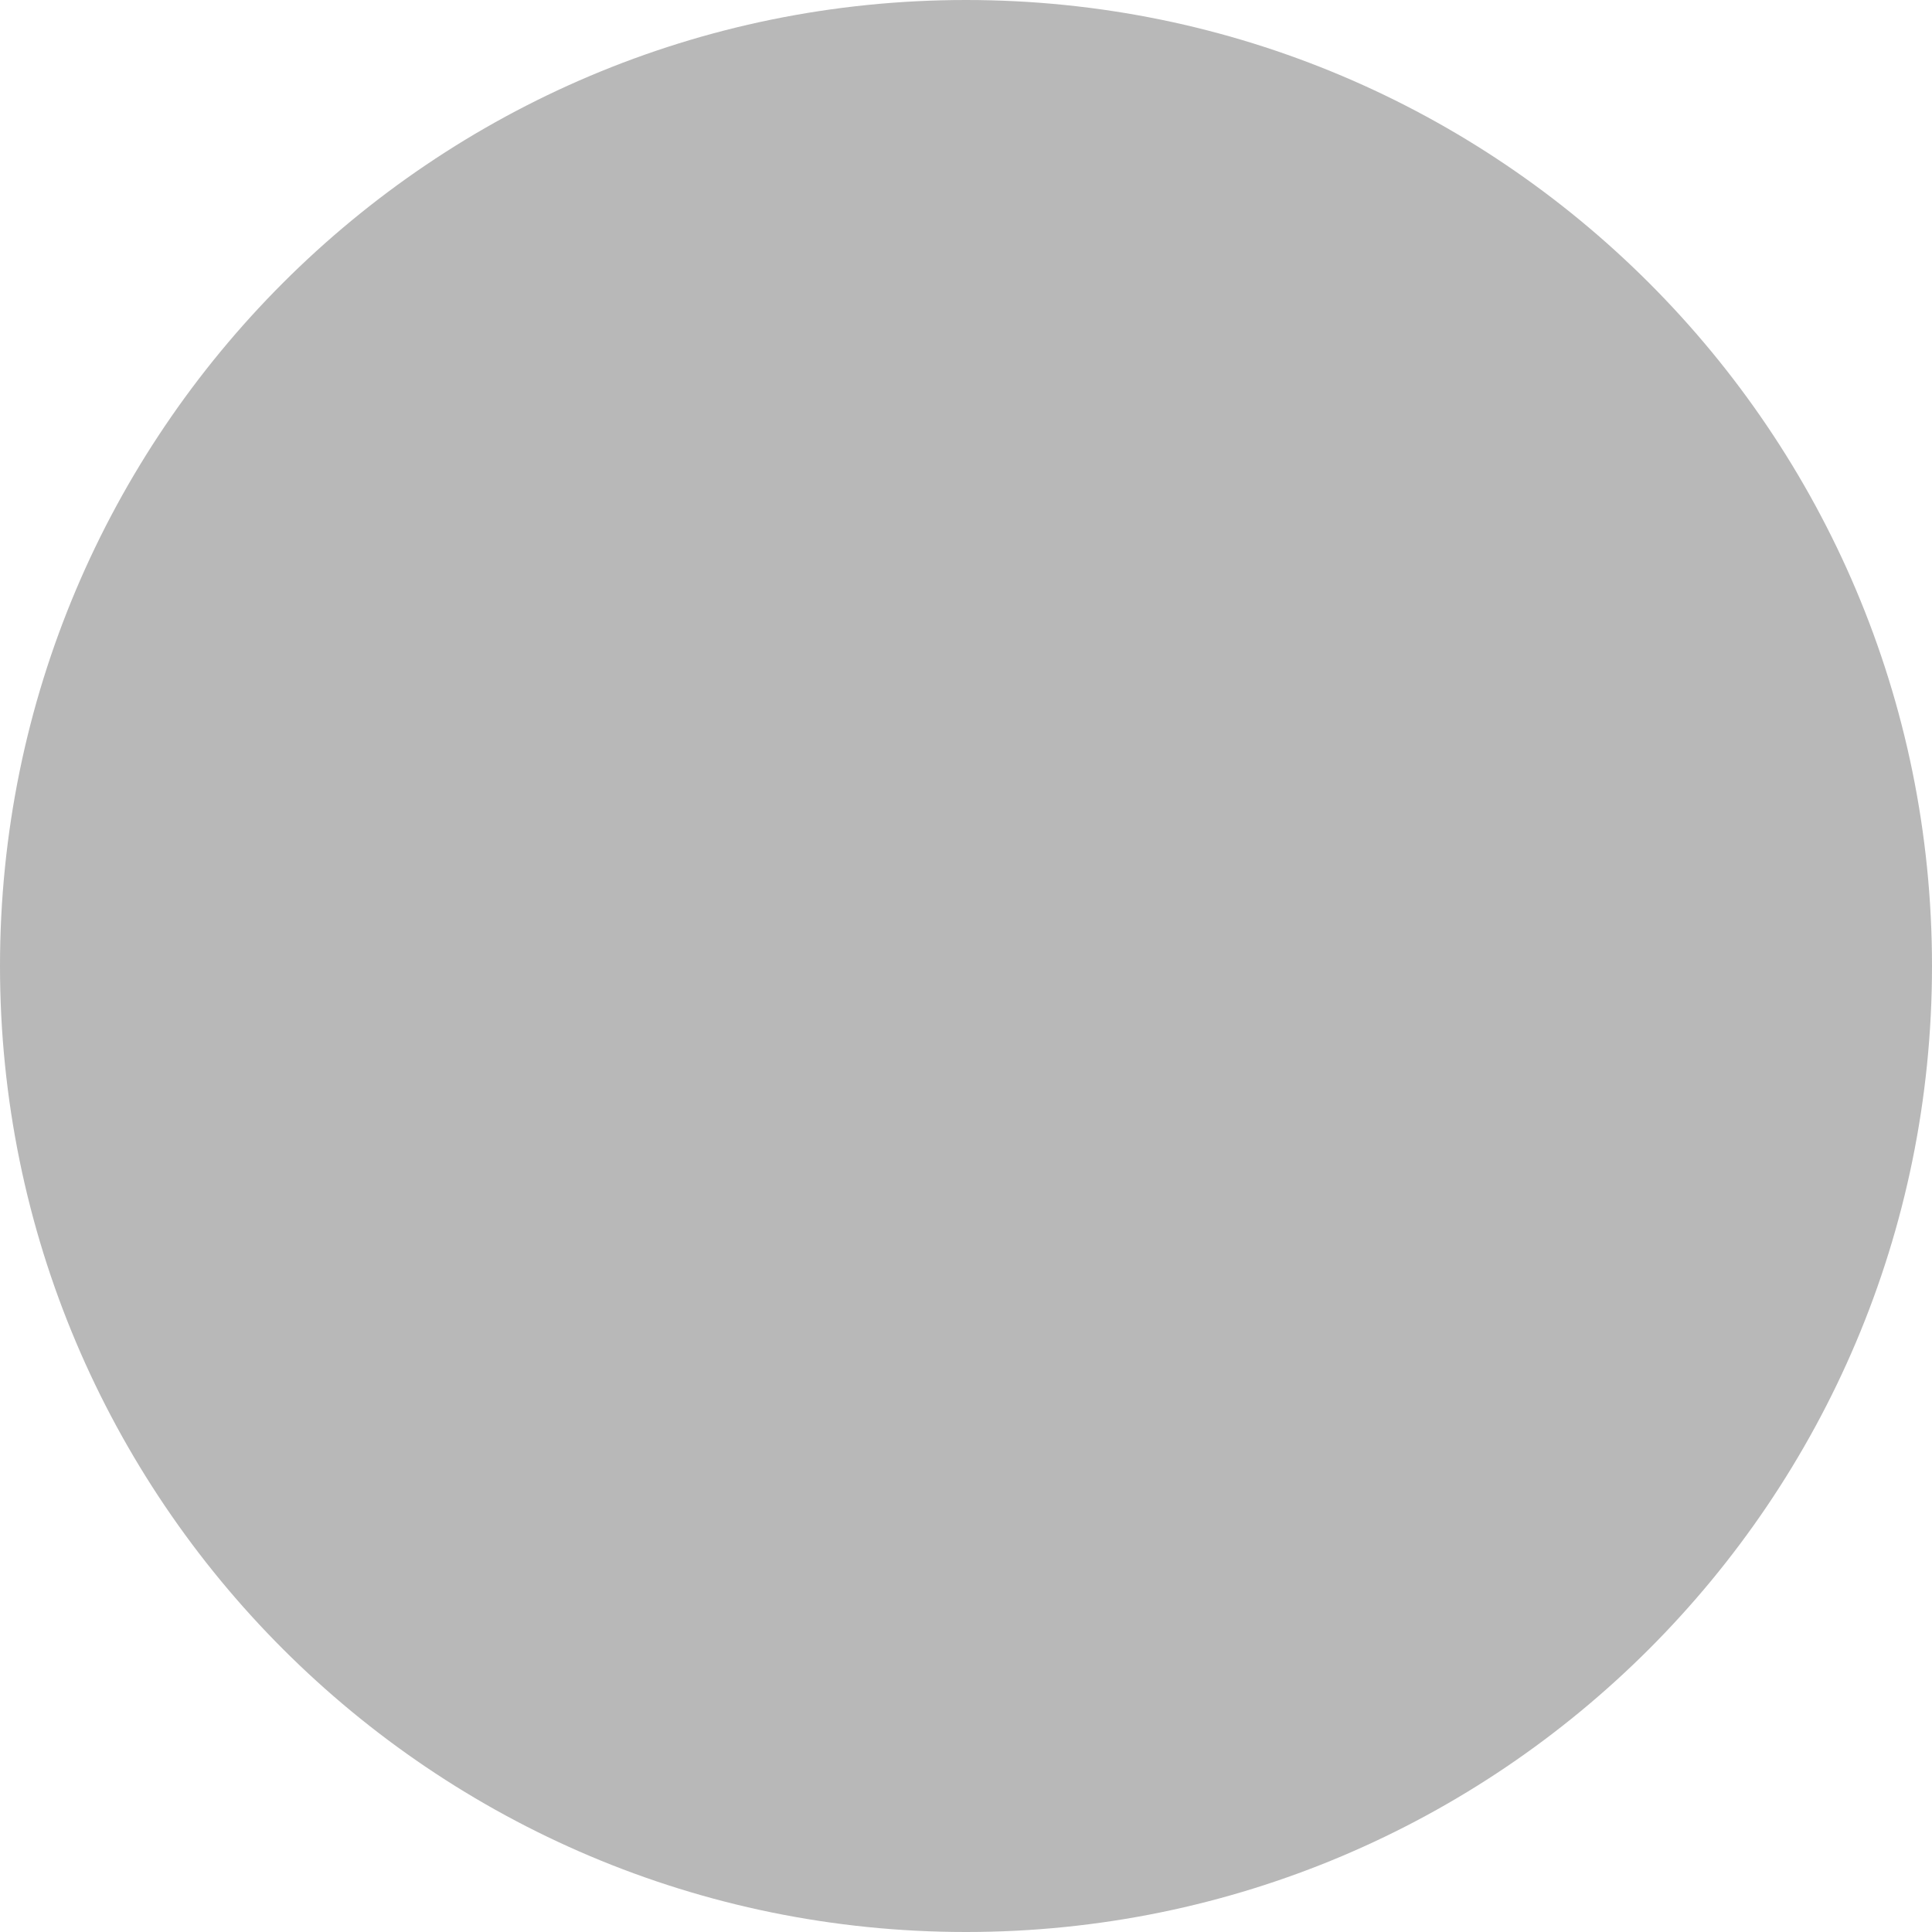
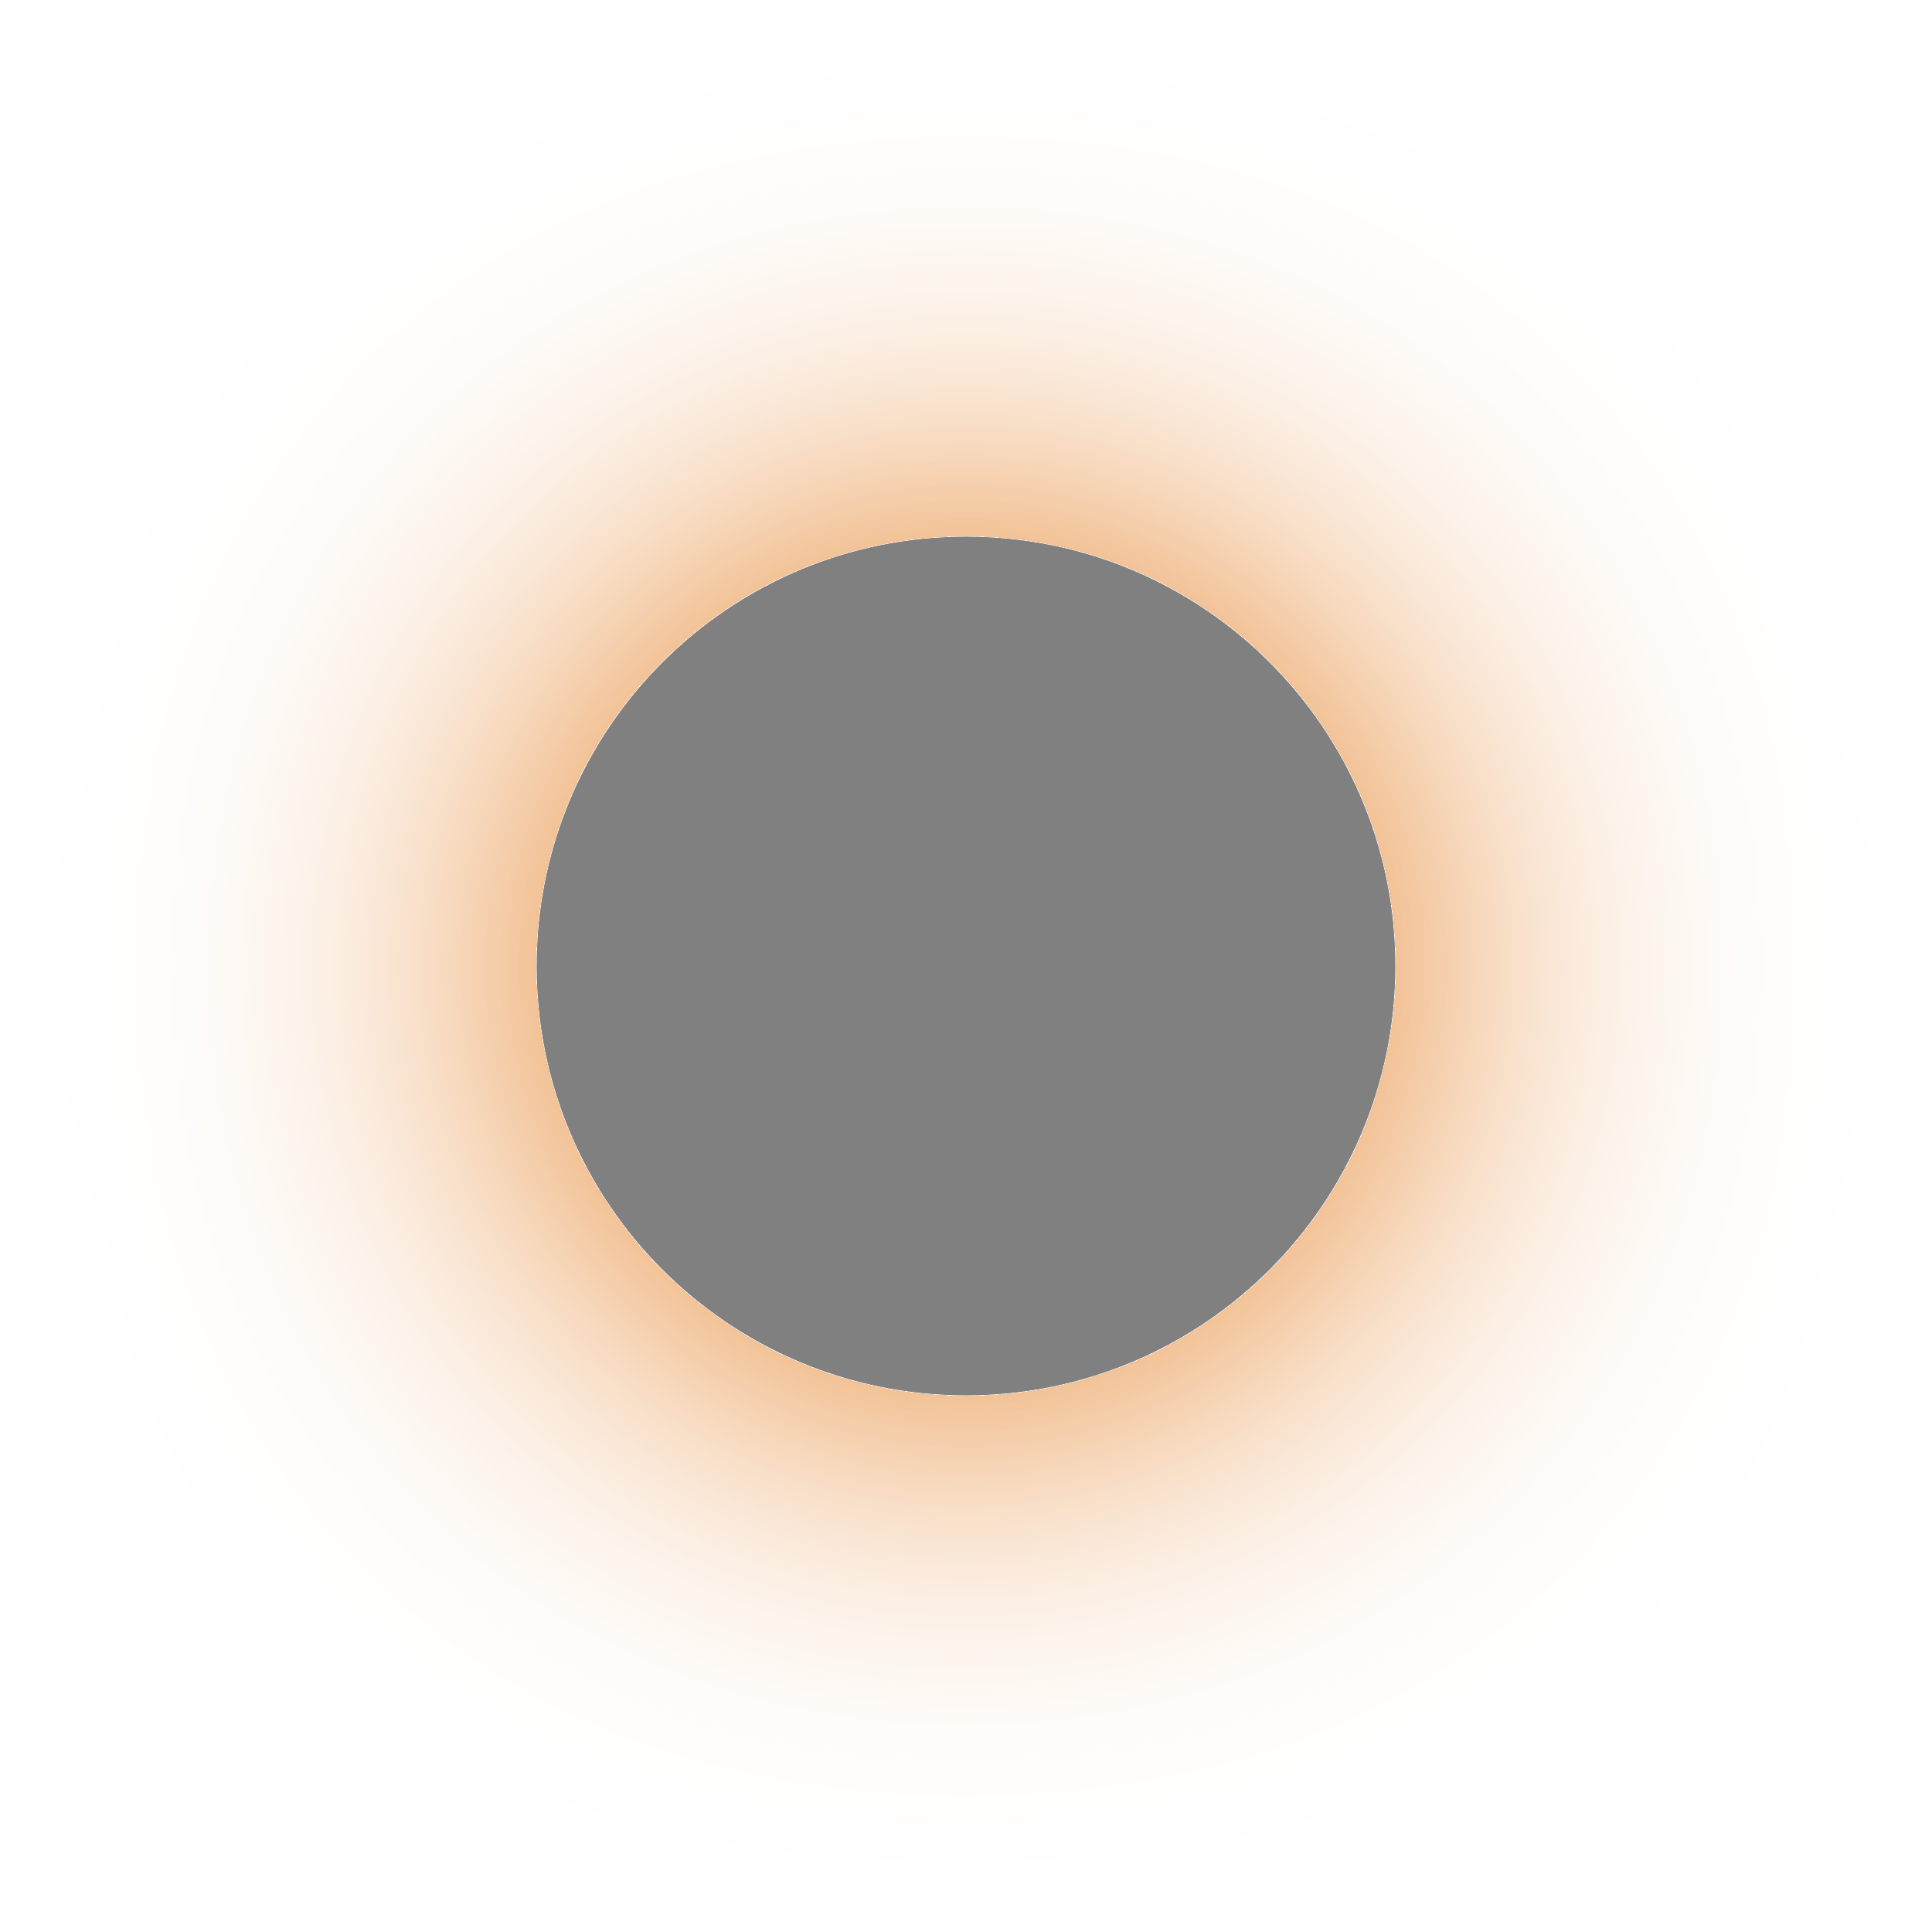
- <svg xmlns="http://www.w3.org/2000/svg" width="8" height="8" viewBox="0 0 8 8" fill="none">
-   <circle cx="4" cy="4" r="4" fill="#B8B8B8" />
+ <svg xmlns="http://www.w3.org/2000/svg" width="18" height="18" viewBox="0 0 18 18" fill="#F5F5F5">
+   <g filter="url(#filter0_d_4616_17974)">
+     <circle cx="9" cy="9" r="4" fill="grey" />
+   </g>
+   <defs>
+     <filter id="filter0_d_4616_17974" x="0" y="0" width="18" height="18" filterUnits="userSpaceOnUse" color-interpolation-filters="sRGB">
+       <feFlood flood-opacity="0" result="BackgroundImageFix" />
+       <feColorMatrix in="SourceAlpha" type="matrix" values="0 0 0 0 0 0 0 0 0 0 0 0 0 0 0 0 0 0 127 0" result="hardAlpha" />
+       <feOffset />
+       <feGaussianBlur stdDeviation="2.5" />
+       <feComposite in2="hardAlpha" operator="out" />
+       <feColorMatrix type="matrix" values="0 0 0 0 0.88 0 0 0 0 0.42 0 0 0 0 0 0 0 0 1 0" />
+       <feBlend mode="normal" in2="BackgroundImageFix" result="effect1_dropShadow_4616_17974" />
+       <feBlend mode="normal" in="SourceGraphic" in2="effect1_dropShadow_4616_17974" result="shape" />
+     </filter>
+   </defs>
</svg>
